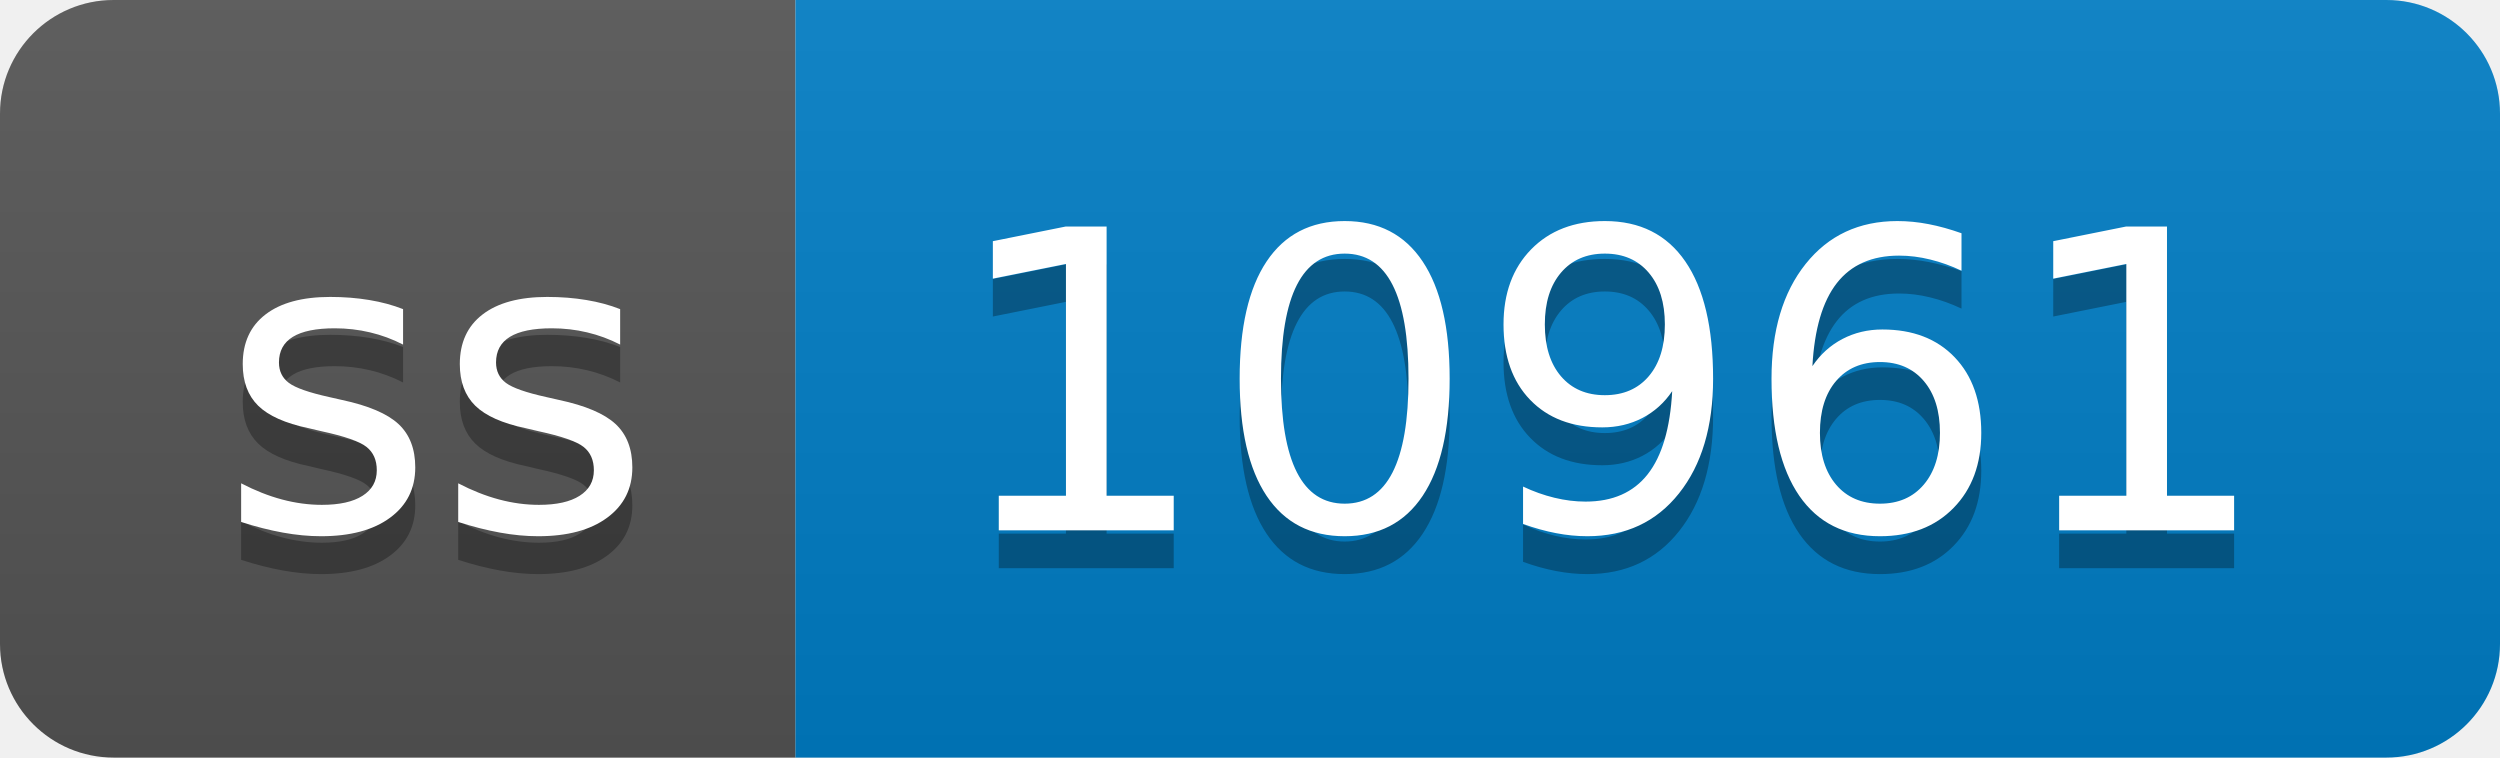
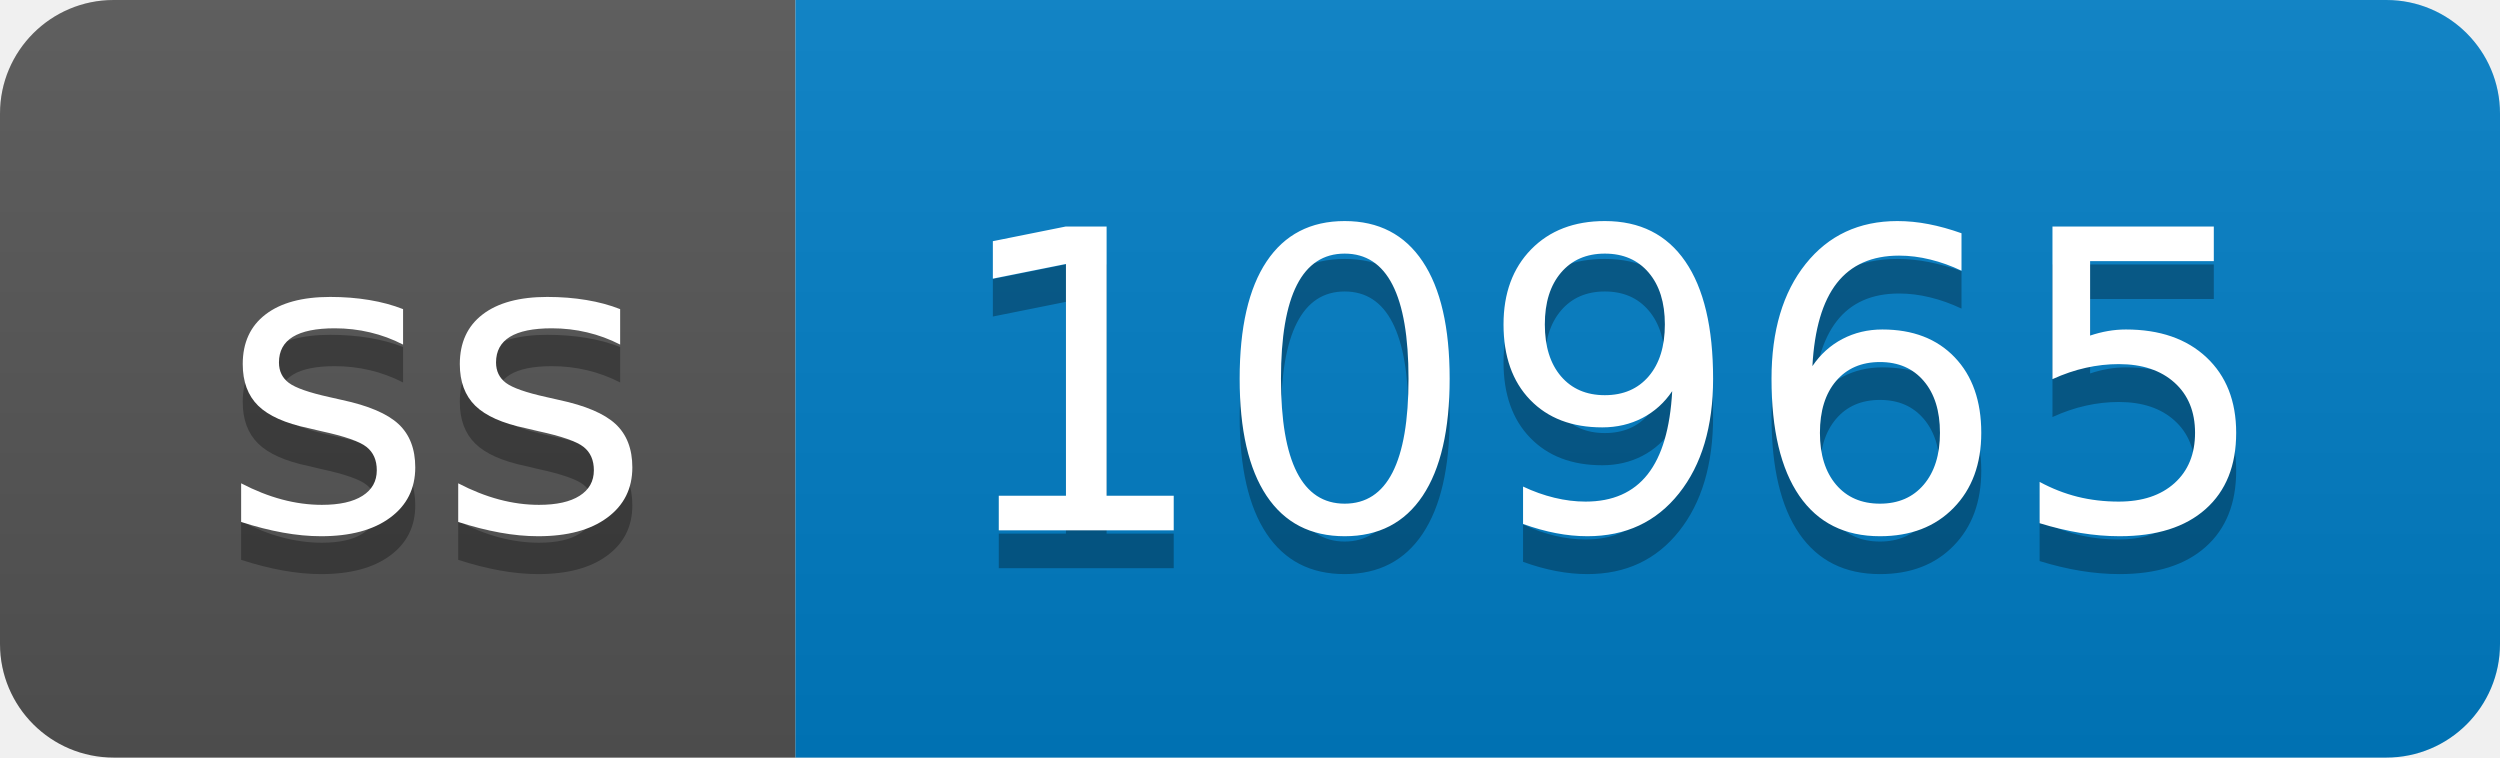
- <svg xmlns="http://www.w3.org/2000/svg" width="66" height="20" role="img" aria-label="ss: 10961">
+ <svg xmlns="http://www.w3.org/2000/svg" width="66" height="20" role="img" aria-label="ss: 10965">
  <linearGradient id="s" x2="0" y2="100%">
    <stop offset="0" stop-color="#bbb" stop-opacity=".1" />
    <stop offset="1" stop-opacity=".1" />
  </linearGradient>
  <clipPath id="r">
    <rect width="66" height="20" rx="3" fill="#fff" />
  </clipPath>
  <g clip-path="url(#r)">
    <rect width="21" height="20" fill="#555" />
    <rect x="21" width="45" height="20" fill="#007ec6" />
    <rect width="66" height="20" fill="url(#s)" />
  </g>
  <g fill="#fff" text-anchor="middle" font-family="Verdana,Geneva,DejaVu Sans,sans-serif" text-rendering="geometricPrecision" font-size="110">
    <text aria-hidden="true" x="115" y="150" fill="#010101" fill-opacity=".3" transform="scale(.1)" textLength="110">ss</text>
    <text x="115" y="140" transform="scale(.1)" fill="#fff" textLength="110">ss</text>
-     <text aria-hidden="true" x="425" y="150" fill="#010101" fill-opacity=".3" transform="scale(.1)" textLength="350">10961</text>
-     <text x="425" y="140" transform="scale(.1)" fill="#fff" textLength="350">10961</text>
+     <text aria-hidden="true" x="425" y="150" fill="#010101" fill-opacity=".3" transform="scale(.1)" textLength="350">10965</text>
+     <text x="425" y="140" transform="scale(.1)" fill="#fff" textLength="350">10965</text>
  </g>
</svg>
